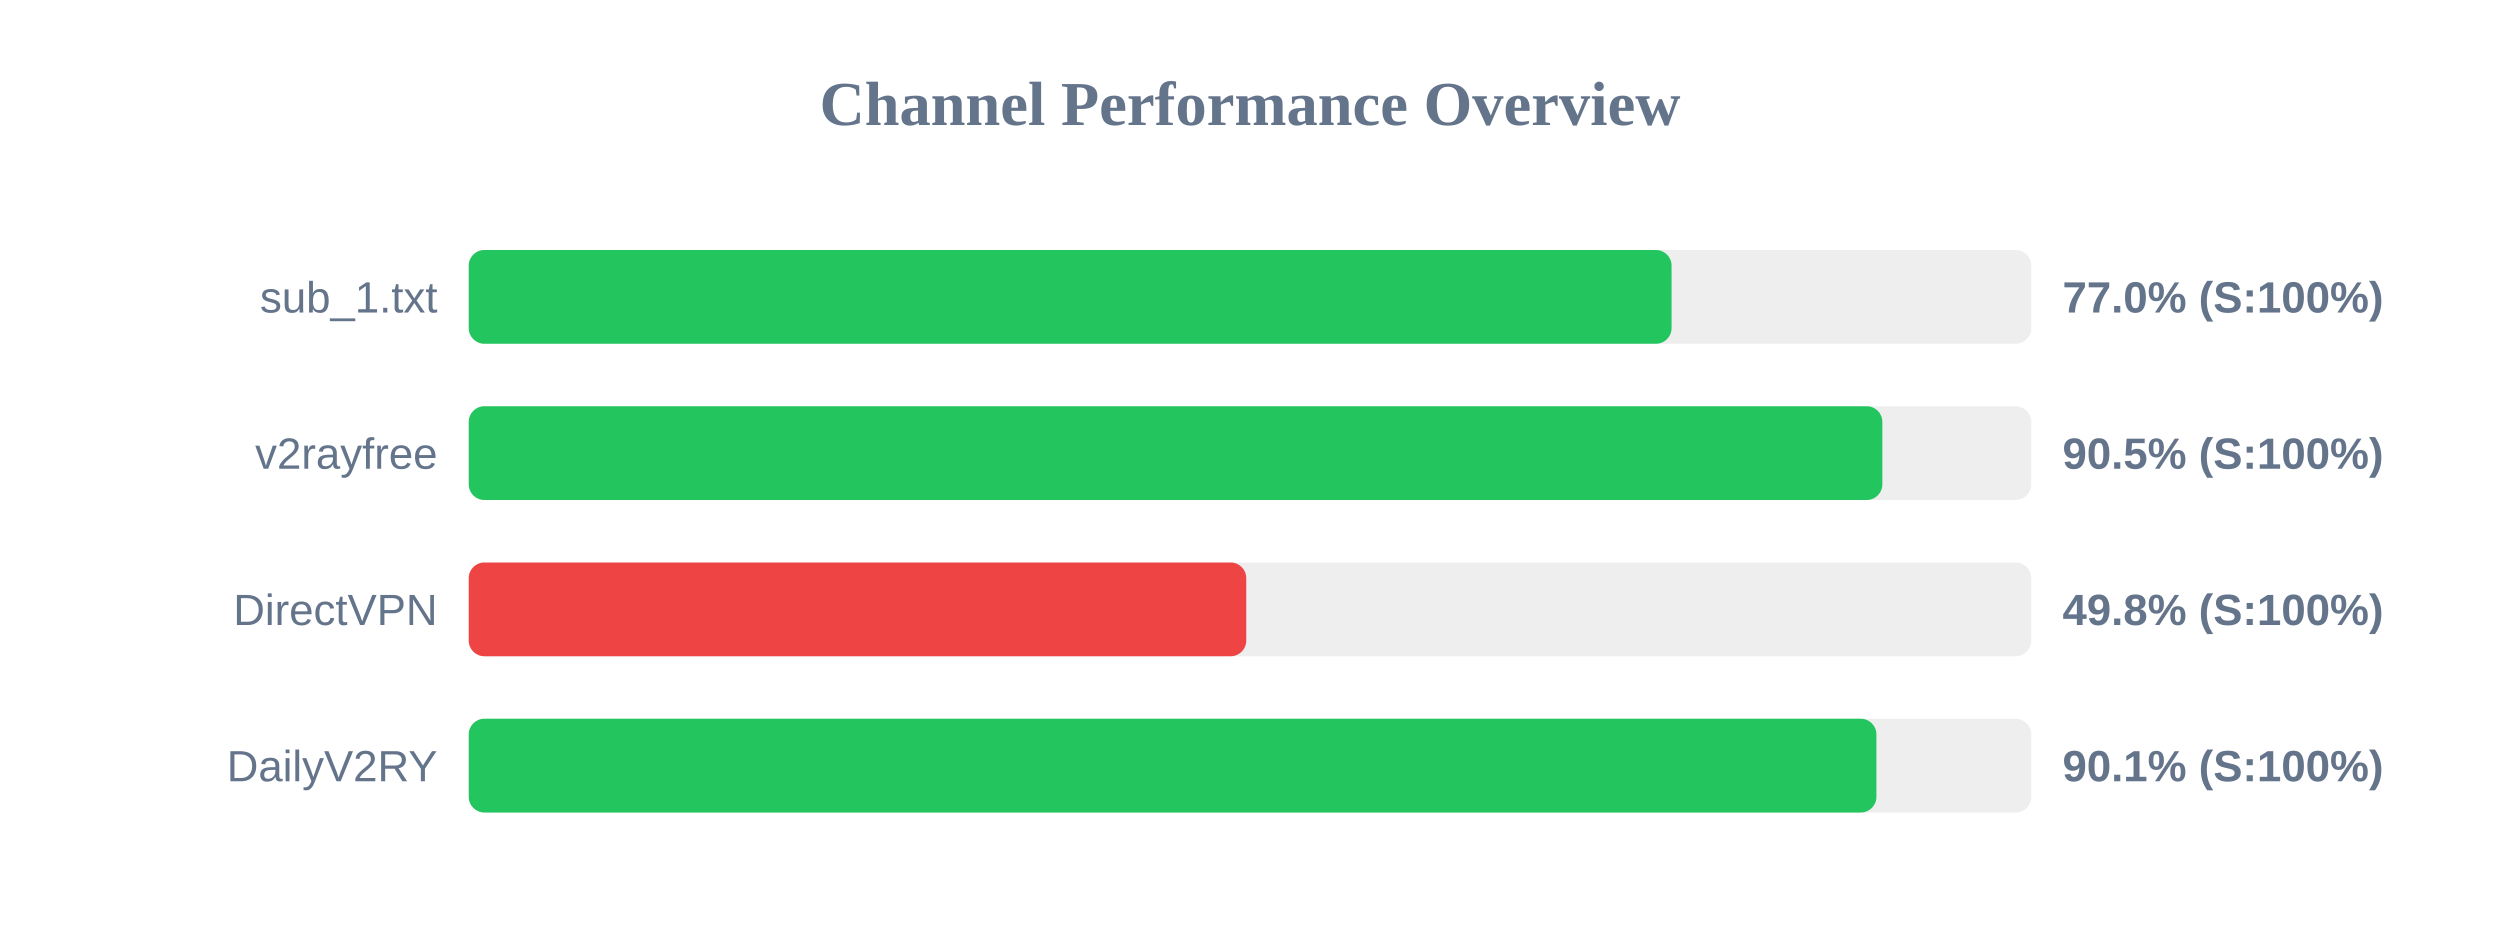
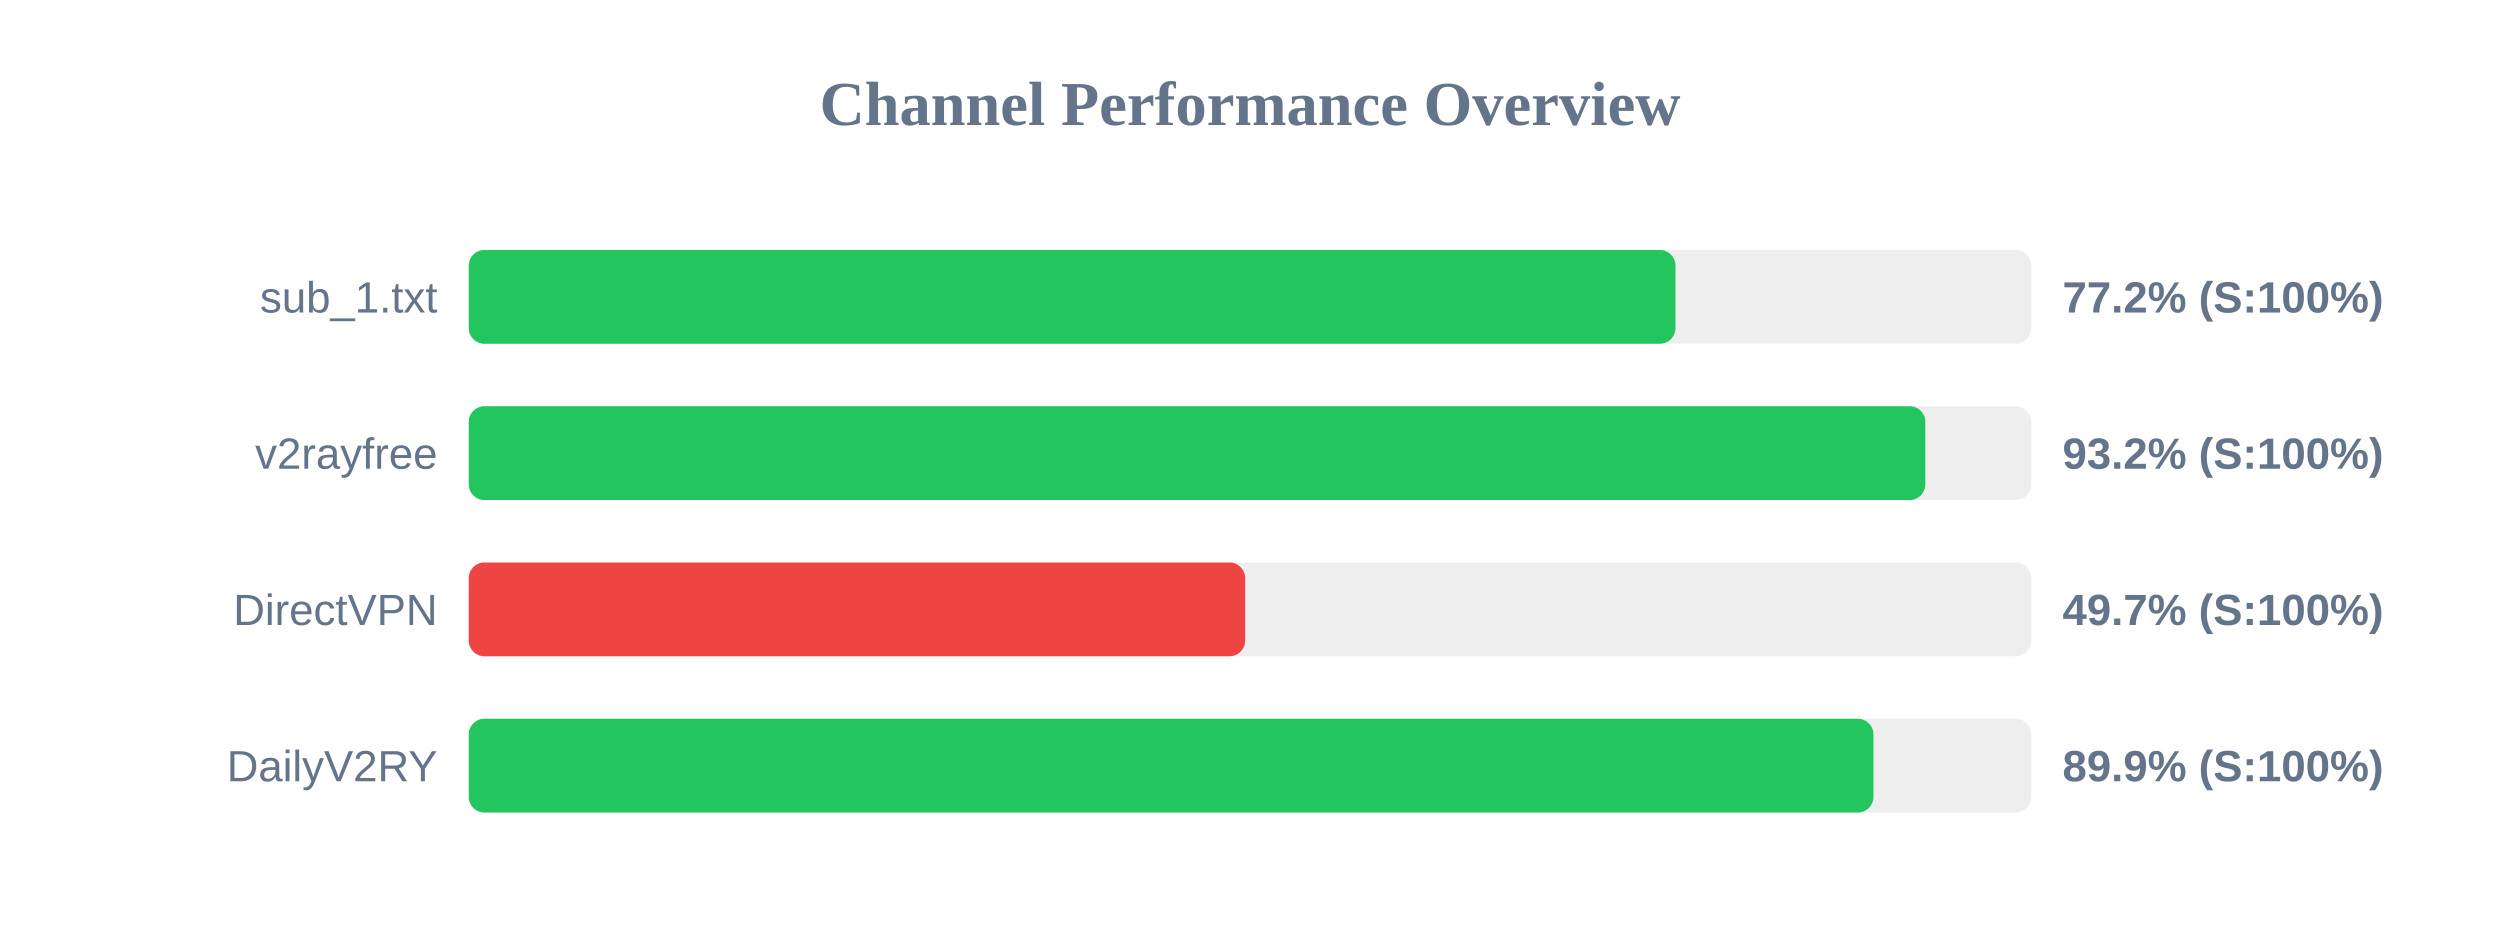
<svg xmlns="http://www.w3.org/2000/svg" width="800" height="300" version="1.1">
  <style>
        .row { font: 14px Arial; fill: #64748b; }
        .score { font: bold 14px Arial; fill: #64748b; }
    </style>
  <text x="400" y="40" text-anchor="middle" font-size="20px" font-weight="bold" fill="#64748b">Channel Performance Overview</text>
  <rect x="150" y="80" width="500" height="30" fill="#eee" rx="5" />
-   <rect x="150" y="80" width="384.9" height="30" fill="#22c55e" rx="5" />
+   <rect x="150" y="80" width="386.15" height="30" fill="#22c55e" rx="5" />
  <text x="140" y="100" text-anchor="end" class="row">sub_1.txt</text>
-   <text x="660" y="100" text-anchor="start" class="score">77.0% (S:100%)</text>
+   <text x="660" y="100" text-anchor="start" class="score">77.2% (S:100%)</text>
  <rect x="150" y="130" width="500" height="30" fill="#eee" rx="5" />
-   <rect x="150" y="130" width="452.35" height="30" fill="#22c55e" rx="5" />
+   <rect x="150" y="130" width="466.1" height="30" fill="#22c55e" rx="5" />
  <text x="140" y="150" text-anchor="end" class="row">v2rayfree</text>
-   <text x="660" y="150" text-anchor="start" class="score">90.5% (S:100%)</text>
+   <text x="660" y="150" text-anchor="start" class="score">93.2% (S:100%)</text>
  <rect x="150" y="180" width="500" height="30" fill="#eee" rx="5" />
-   <rect x="150" y="180" width="248.8" height="30" fill="#ef4444" rx="5" />
+   <rect x="150" y="180" width="248.45" height="30" fill="#ef4444" rx="5" />
  <text x="140" y="200" text-anchor="end" class="row">DirectVPN</text>
-   <text x="660" y="200" text-anchor="start" class="score">49.8% (S:100%)</text>
+   <text x="660" y="200" text-anchor="start" class="score">49.7% (S:100%)</text>
  <rect x="150" y="230" width="500" height="30" fill="#eee" rx="5" />
-   <rect x="150" y="230" width="450.45" height="30" fill="#22c55e" rx="5" />
+   <rect x="150" y="230" width="449.5" height="30" fill="#22c55e" rx="5" />
  <text x="140" y="250" text-anchor="end" class="row">DailyV2RY</text>
-   <text x="660" y="250" text-anchor="start" class="score">90.1% (S:100%)</text>
+   <text x="660" y="250" text-anchor="start" class="score">89.9% (S:100%)</text>
</svg>
